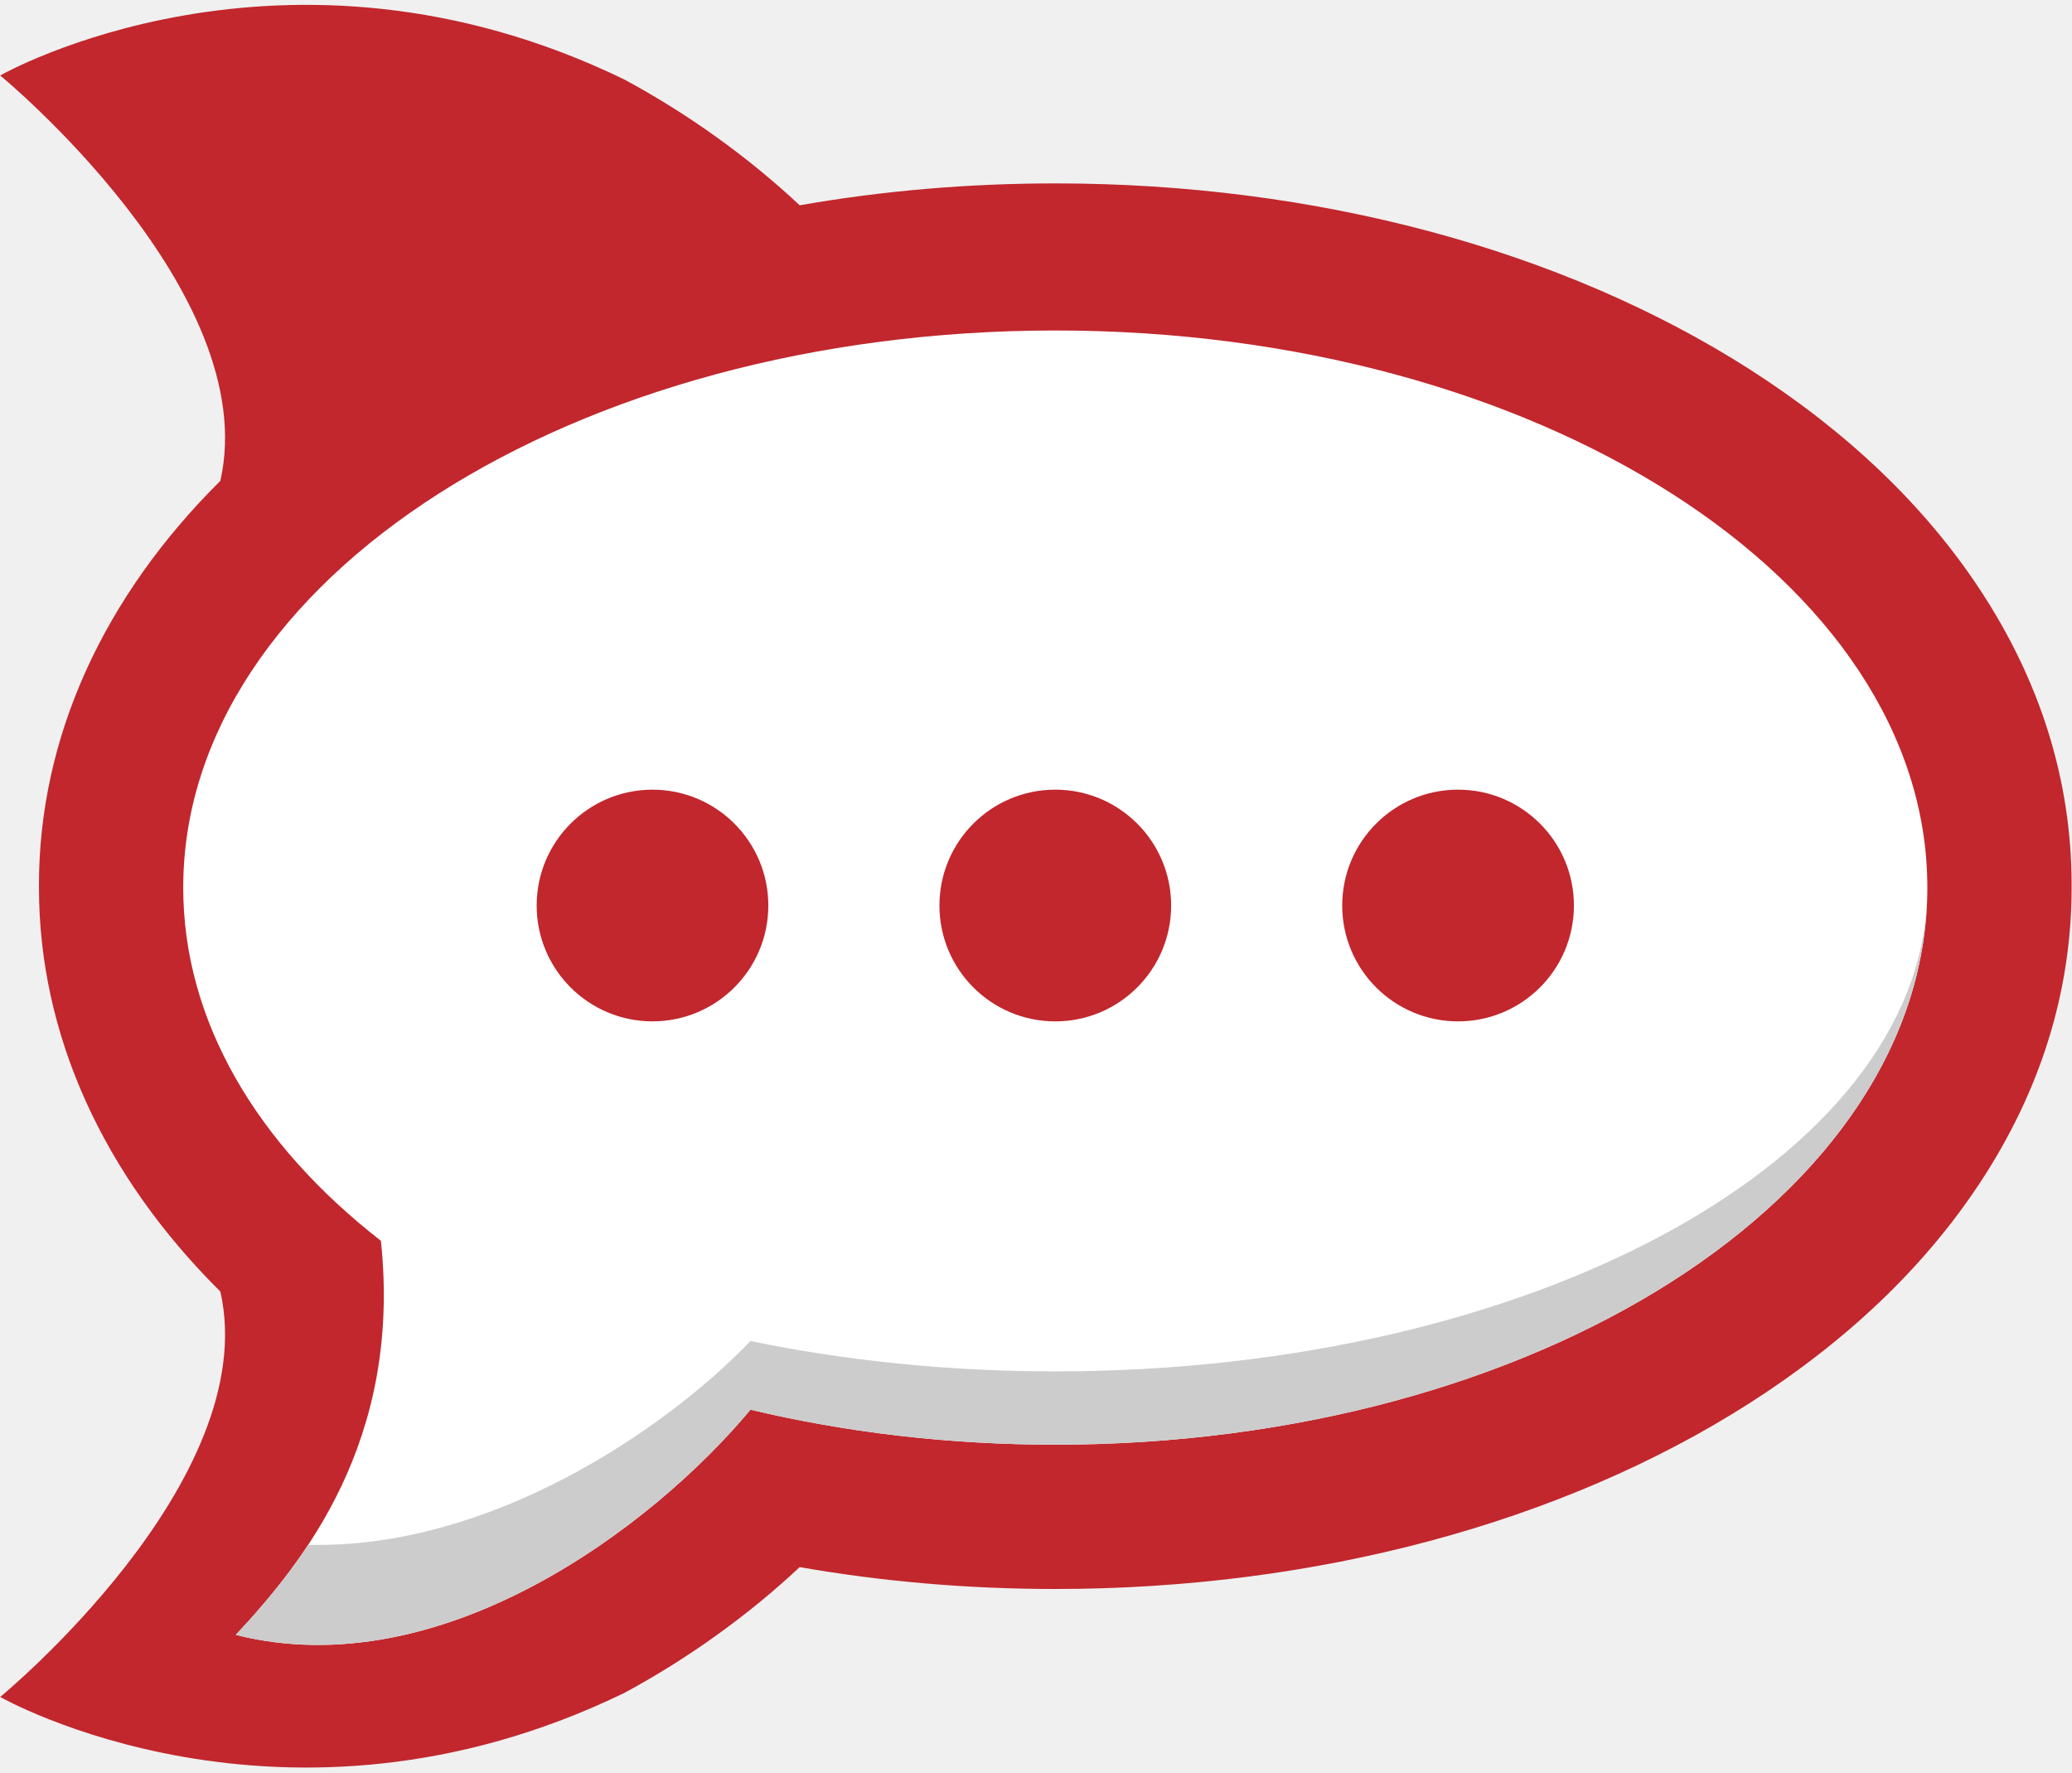
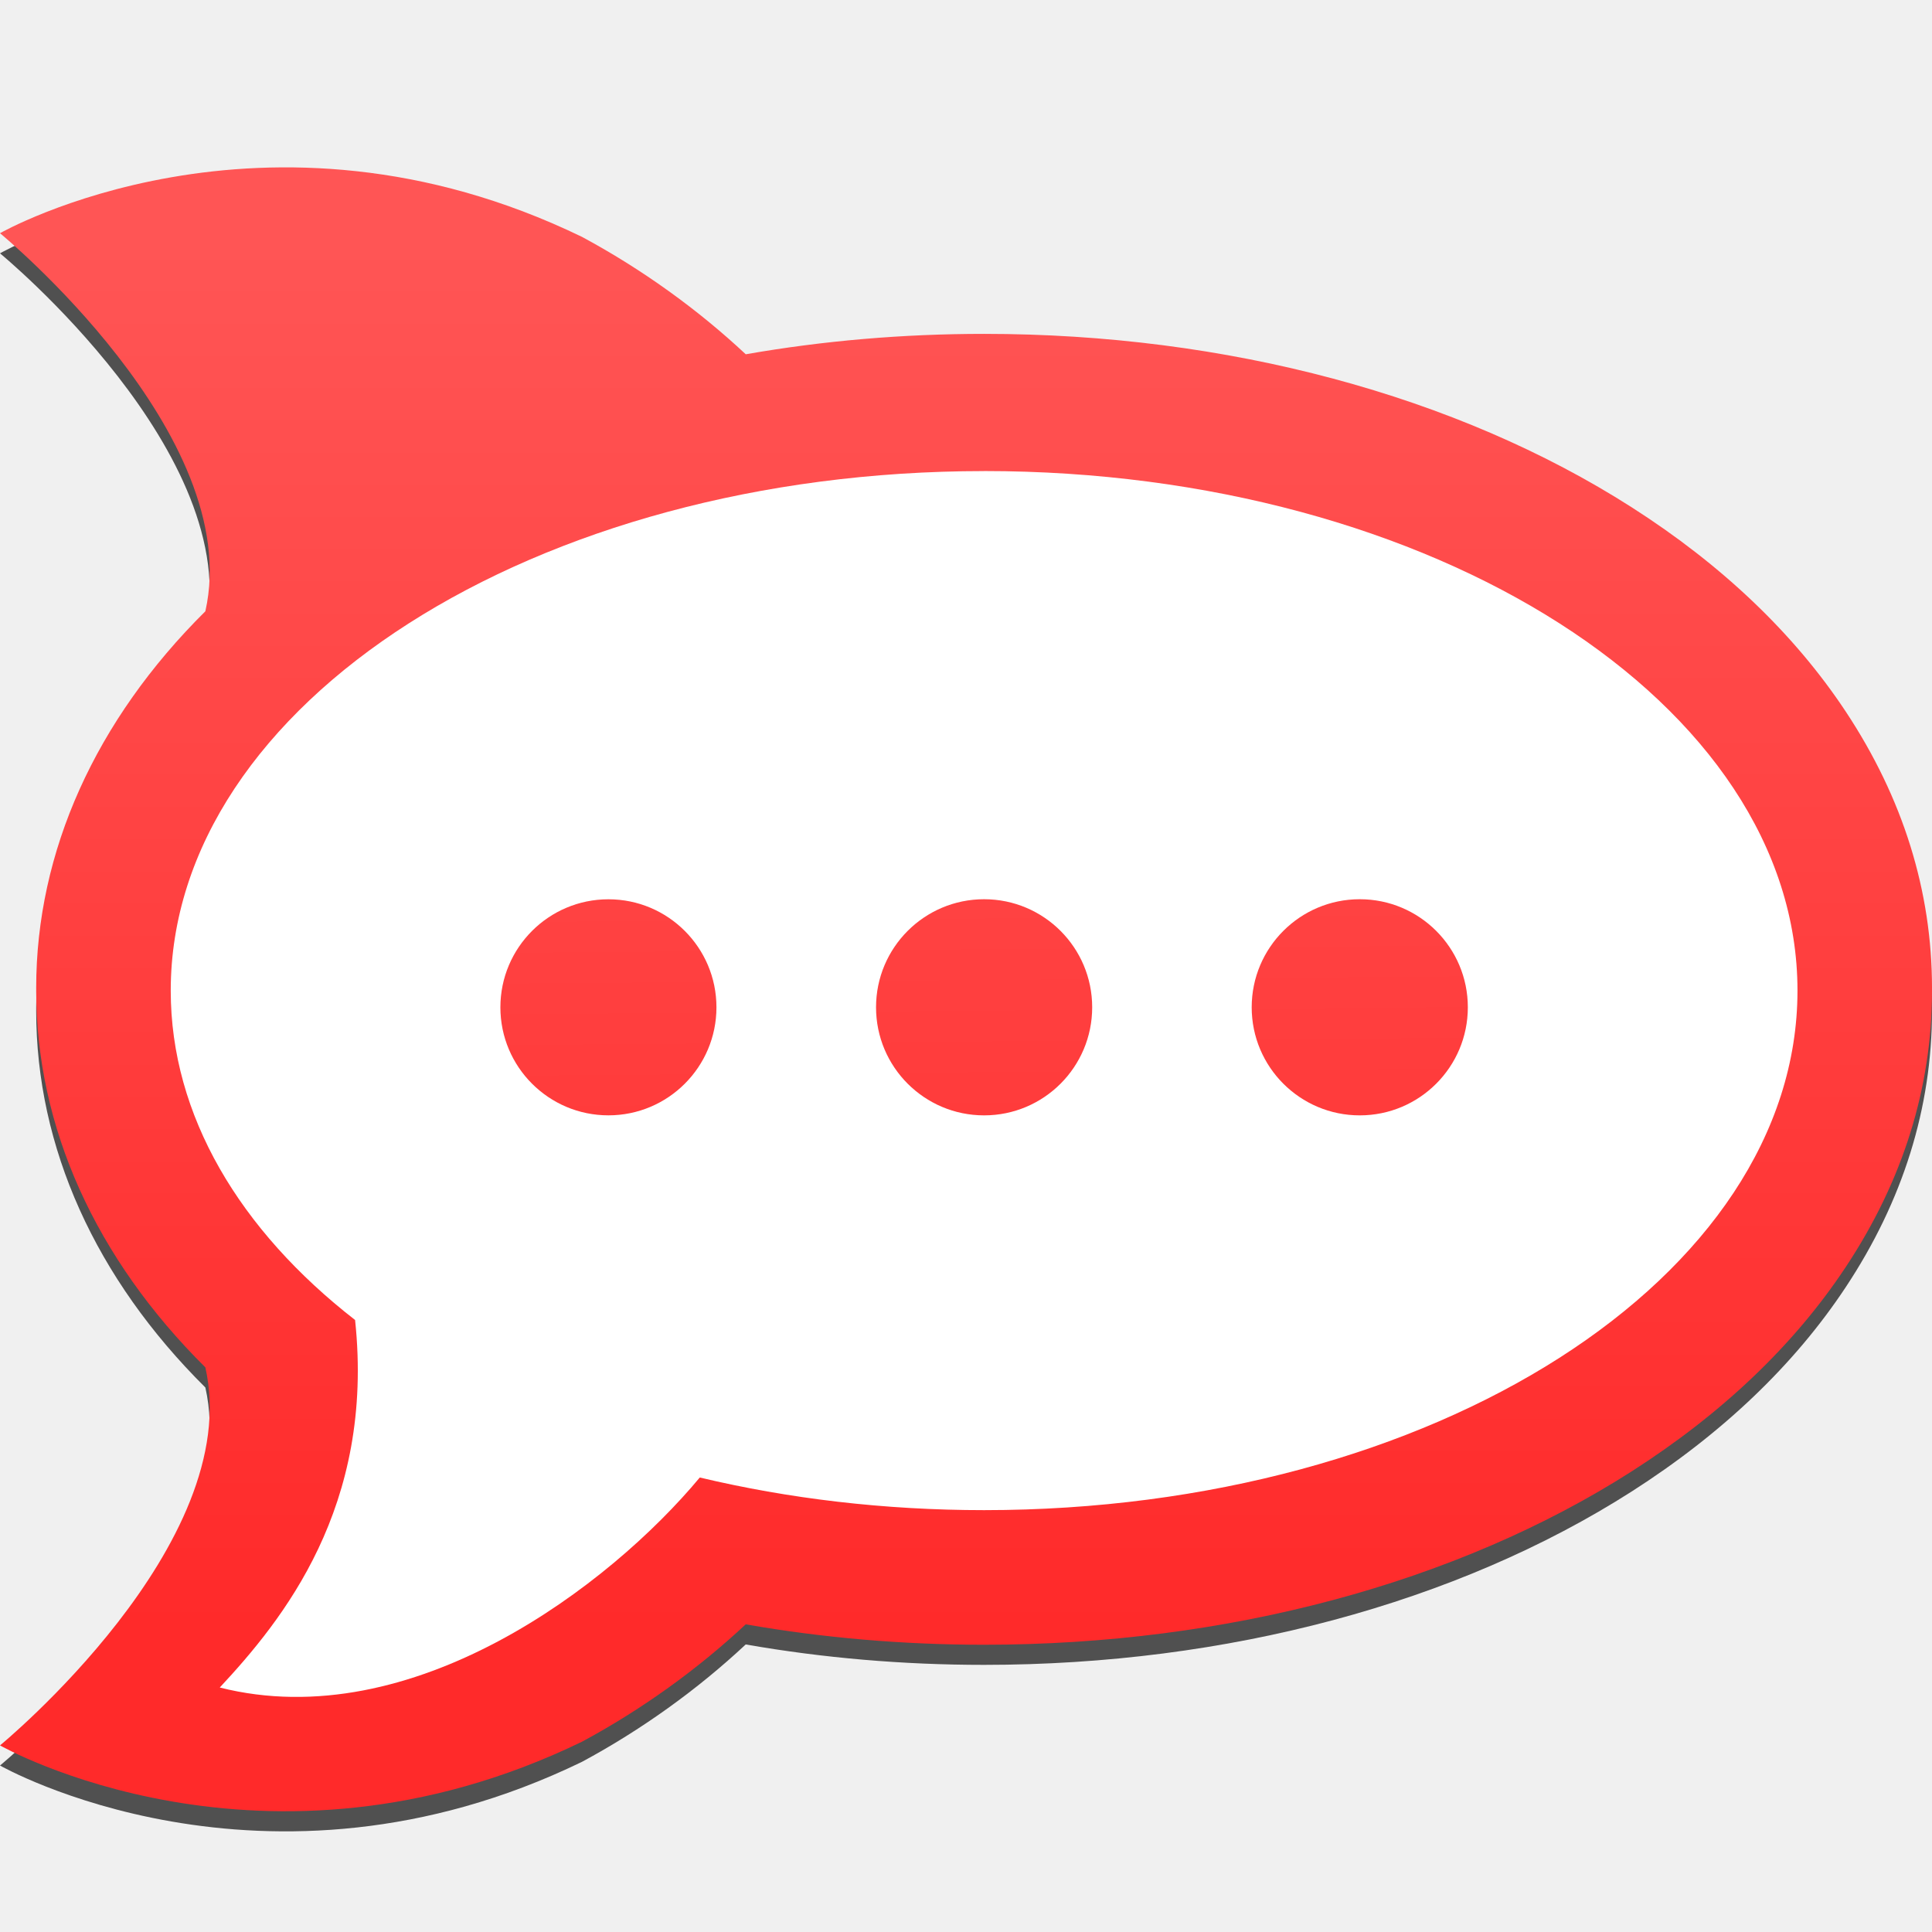
- <svg xmlns="http://www.w3.org/2000/svg" width="256px" height="219px" viewBox="0 0 256 219" version="1.1" preserveAspectRatio="xMidYMid">
-   <g>
-     <path d="M255.95,109.307 C255.95,96.454 252.106,84.134 244.521,72.676 C237.71,62.394 228.169,53.292 216.165,45.62 C192.984,30.814 162.518,22.657 130.383,22.657 C119.649,22.657 109.068,23.564 98.806,25.362 C92.44,19.402 84.985,14.04 77.099,9.802 C34.964,-10.62 0.022,9.322 0.022,9.322 C0.022,9.322 32.509,36.01 27.226,59.402 C12.693,73.821 4.814,91.207 4.814,109.307 C4.814,109.363 4.817,109.422 4.817,109.48 C4.817,109.537 4.814,109.593 4.814,109.654 C4.814,127.754 12.69,145.14 27.226,159.556 C32.509,182.951 0.022,209.639 0.022,209.639 C0.022,209.639 34.964,229.578 77.099,209.159 C84.985,204.921 92.437,199.556 98.806,193.599 C109.07,195.395 119.649,196.301 130.383,196.301 C162.52,196.301 192.984,188.15 216.165,173.343 C228.169,165.672 237.71,156.572 244.521,146.285 C252.106,134.83 255.95,122.504 255.95,109.657 C255.95,109.598 255.948,109.542 255.948,109.483 C255.948,109.424 255.95,109.363 255.95,109.307 L255.95,109.307 L255.95,109.307 Z" fill="#C1272D" />
-     <path d="M130.383,40.828 C189.888,40.828 238.129,71.642 238.129,109.652 C238.129,147.659 189.888,178.475 130.383,178.475 C117.133,178.475 104.444,176.943 92.721,174.15 C80.806,188.482 54.596,208.41 29.134,201.97 C37.416,193.075 49.686,178.044 47.06,153.284 C31.798,141.411 22.638,126.213 22.638,109.652 C22.635,71.639 70.876,40.828 130.383,40.828" fill="#FFFFFF" />
-     <path d="M130.383,126.18 C138.289,126.18 144.697,119.772 144.697,111.866 C144.697,103.961 138.289,97.553 130.383,97.553 C122.478,97.553 116.07,103.961 116.07,111.866 C116.07,119.772 122.478,126.18 130.383,126.18 L130.383,126.18 Z M180.147,126.18 C188.052,126.18 194.461,119.772 194.461,111.866 C194.461,103.961 188.052,97.553 180.147,97.553 C172.242,97.553 165.834,103.961 165.834,111.866 C165.834,119.772 172.242,126.18 180.147,126.18 L180.147,126.18 Z M80.617,126.177 C88.521,126.177 94.928,119.77 94.928,111.866 C94.928,103.963 88.521,97.555 80.617,97.555 C72.713,97.555 66.306,103.963 66.306,111.866 C66.306,119.77 72.713,126.177 80.617,126.177 L80.617,126.177 Z" fill="#C1272D" />
-     <path d="M130.383,169.419 C117.133,169.419 104.444,168.091 92.721,165.669 C82.201,176.639 60.533,191.384 38.078,190.842 C35.119,195.326 31.903,198.991 29.134,201.968 C54.596,208.408 80.806,188.482 92.721,174.148 C104.444,176.943 117.135,178.473 130.383,178.473 C189.41,178.473 237.345,148.147 238.109,110.558 C237.345,143.14 189.41,169.419 130.383,169.419 L130.383,169.419 L130.383,169.419 Z" fill="#CCCCCC" />
-   </g>
+ <svg xmlns="http://www.w3.org/2000/svg" xmlns:xlink="http://www.w3.org/1999/xlink" width="48" height="48" viewBox="0 0 48 48" version="1.1" preserveAspectRatio="xMidYMid" id="svg2">
+   <defs id="defs16">
+     <linearGradient id="linearGradient4150">
+       <stop id="stop4152" offset="0" style="stop-color:#ff2a2a;stop-opacity:1" />
+       <stop id="stop4154" offset="1" style="stop-color:#ff5555;stop-opacity:1" />
+     </linearGradient>
+     <linearGradient gradientTransform="matrix(0.1875523,0,0,0.1875523,-0.00405758,4.046042)" gradientUnits="userSpaceOnUse" y2="10.657" x2="100.376" y1="194.117" x1="100.376" id="linearGradient4156" xlink:href="#linearGradient4150" />
+     <linearGradient gradientTransform="matrix(0.1875523,0,0,0.1875523,-0.00405758,4.046042)" gradientUnits="userSpaceOnUse" y2="20.769" x2="124.029" y1="195.794" x1="125.351" id="linearGradient4164" xlink:href="#linearGradient4150" />
+     <clipPath clipPathUnits="userSpaceOnUse" id="clipPath4332">
+       <path style="fill:#ffffff" id="path4334" d="m 24.45,11.703 c 11.16,0 20.208,5.779 20.208,12.908 0,7.128 -9.048,12.908 -20.208,12.908 -2.485,0 -4.865,-0.287 -7.064,-0.811 -2.235,2.688 -7.15,6.426 -11.926,5.218 1.553,-1.668 3.855,-4.487 3.362,-9.131 -2.862,-2.227 -4.58,-5.077 -4.58,-8.183 -4.792e-4,-7.129 9.047,-12.908 20.208,-12.908" />
+     </clipPath>
+   </defs>
+   <path style="fill:#000000;fill-opacity:0.667" id="path4166" d="m 48,25.047 c 0,-2.41 -0.721,-4.721 -2.144,-6.87 -1.277,-1.928 -3.067,-3.636 -5.318,-5.074 -4.348,-2.777 -10.062,-4.307 -16.088,-4.307 -2.013,0 -3.998,0.17 -5.922,0.507 -1.194,-1.118 -2.592,-2.123 -4.071,-2.918 C 6.553,2.554 0,6.294 0,6.294 c 0,0 6.093,5.005 5.102,9.393 -2.726,2.704 -4.203,5.965 -4.203,9.36 0,0.011 4.7826e-4,0.022 4.7826e-4,0.033 0,0.011 -4.7826e-4,0.021 -4.7826e-4,0.033 0,3.395 1.477,6.655 4.203,9.359 C 6.093,38.859 0,43.864 0,43.864 c 0,0 6.553,3.74 14.456,-0.09 1.479,-0.795 2.877,-1.801 4.071,-2.918 1.925,0.337 3.909,0.507 5.922,0.507 6.027,0 11.741,-1.529 16.088,-4.306 2.251,-1.439 4.041,-3.145 5.318,-5.075 C 47.279,29.834 48,27.522 48,25.112 c 0,-0.011 -5.62e-4,-0.022 -5.62e-4,-0.033 0,-0.011 5.62e-4,-0.022 5.62e-4,-0.033 l 0,0 0,0 z" />
+   <path d="m 48,24.547 c 0,-2.41 -0.721,-4.721 -2.144,-6.87 -1.277,-1.928 -3.067,-3.636 -5.318,-5.074 C 36.191,9.825 30.477,8.295 24.45,8.295 c -2.013,0 -3.998,0.17 -5.922,0.507 -1.194,-1.118 -2.592,-2.123 -4.071,-2.918 C 6.553,2.054 0,5.794 0,5.794 c 0,0 6.093,5.005 5.102,9.393 -2.726,2.704 -4.203,5.965 -4.203,9.36 0,0.011 4.7826e-4,0.022 4.7826e-4,0.033 0,0.011 -4.7826e-4,0.021 -4.7826e-4,0.033 0,3.395 1.477,6.655 4.203,9.359 C 6.093,38.359 0,43.364 0,43.364 c 0,0 6.553,3.74 14.456,-0.09 1.479,-0.795 2.877,-1.801 4.071,-2.918 1.925,0.337 3.909,0.507 5.922,0.507 6.027,0 11.741,-1.529 16.088,-4.306 2.251,-1.439 4.041,-3.145 5.318,-5.075 C 47.279,29.334 48,27.022 48,24.612 c 0,-0.011 -5.62e-4,-0.022 -5.62e-4,-0.033 0,-0.011 5.62e-4,-0.022 5.62e-4,-0.033 l 0,0 0,0 z" id="path6" style="fill:url(#linearGradient4156);fill-opacity:1" />
+   <path d="m 24.45,11.703 c 11.16,0 20.208,5.779 20.208,12.908 0,7.128 -9.048,12.908 -20.208,12.908 -2.485,0 -4.865,-0.287 -7.064,-0.811 -2.235,2.688 -7.15,6.426 -11.926,5.218 1.553,-1.668 3.855,-4.487 3.362,-9.131 -2.862,-2.227 -4.58,-5.077 -4.58,-8.183 -4.792e-4,-7.129 9.047,-12.908 20.208,-12.908" id="path8" style="fill:#ffffff" />
+   <path style="fill:url(#linearGradient4164);fill-opacity:1" id="path10" d="m 24.45,27.711 c 1.483,0 2.685,-1.202 2.685,-2.685 0,-1.483 -1.202,-2.685 -2.685,-2.685 -1.483,0 -2.685,1.202 -2.685,2.685 0,1.483 1.202,2.685 2.685,2.685 l 0,0 z m 9.333,0 c 1.483,0 2.685,-1.202 2.685,-2.685 0,-1.483 -1.202,-2.685 -2.685,-2.685 -1.483,0 -2.685,1.202 -2.685,2.685 0,1.483 1.202,2.685 2.685,2.685 l 0,0 z m -18.667,-5.7e-4 c 1.482,0 2.684,-1.202 2.684,-2.684 0,-1.482 -1.202,-2.684 -2.684,-2.684 -1.482,0 -2.684,1.202 -2.684,2.684 0,1.482 1.202,2.684 2.684,2.684 l 0,0 z" />
</svg>
